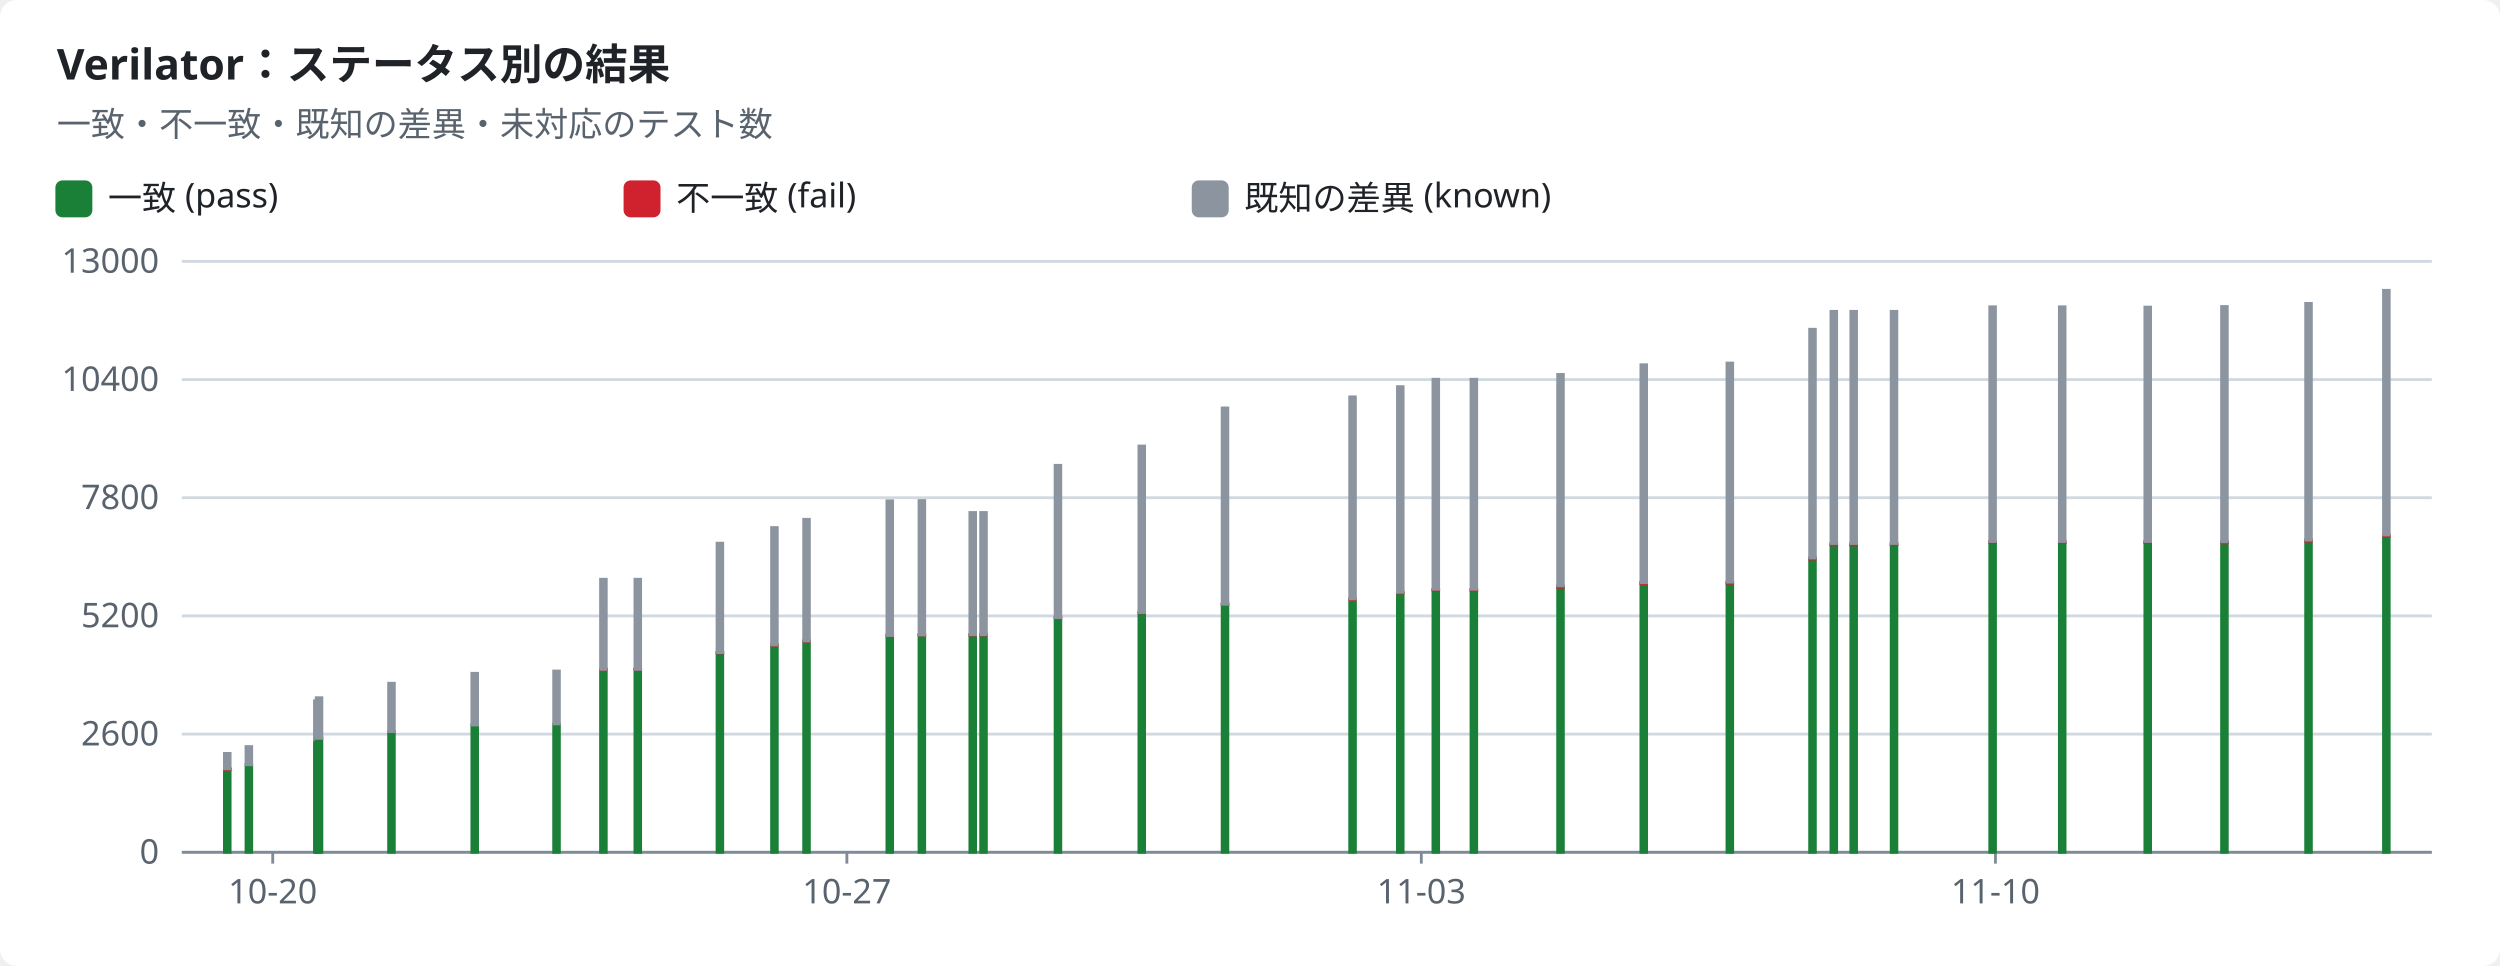
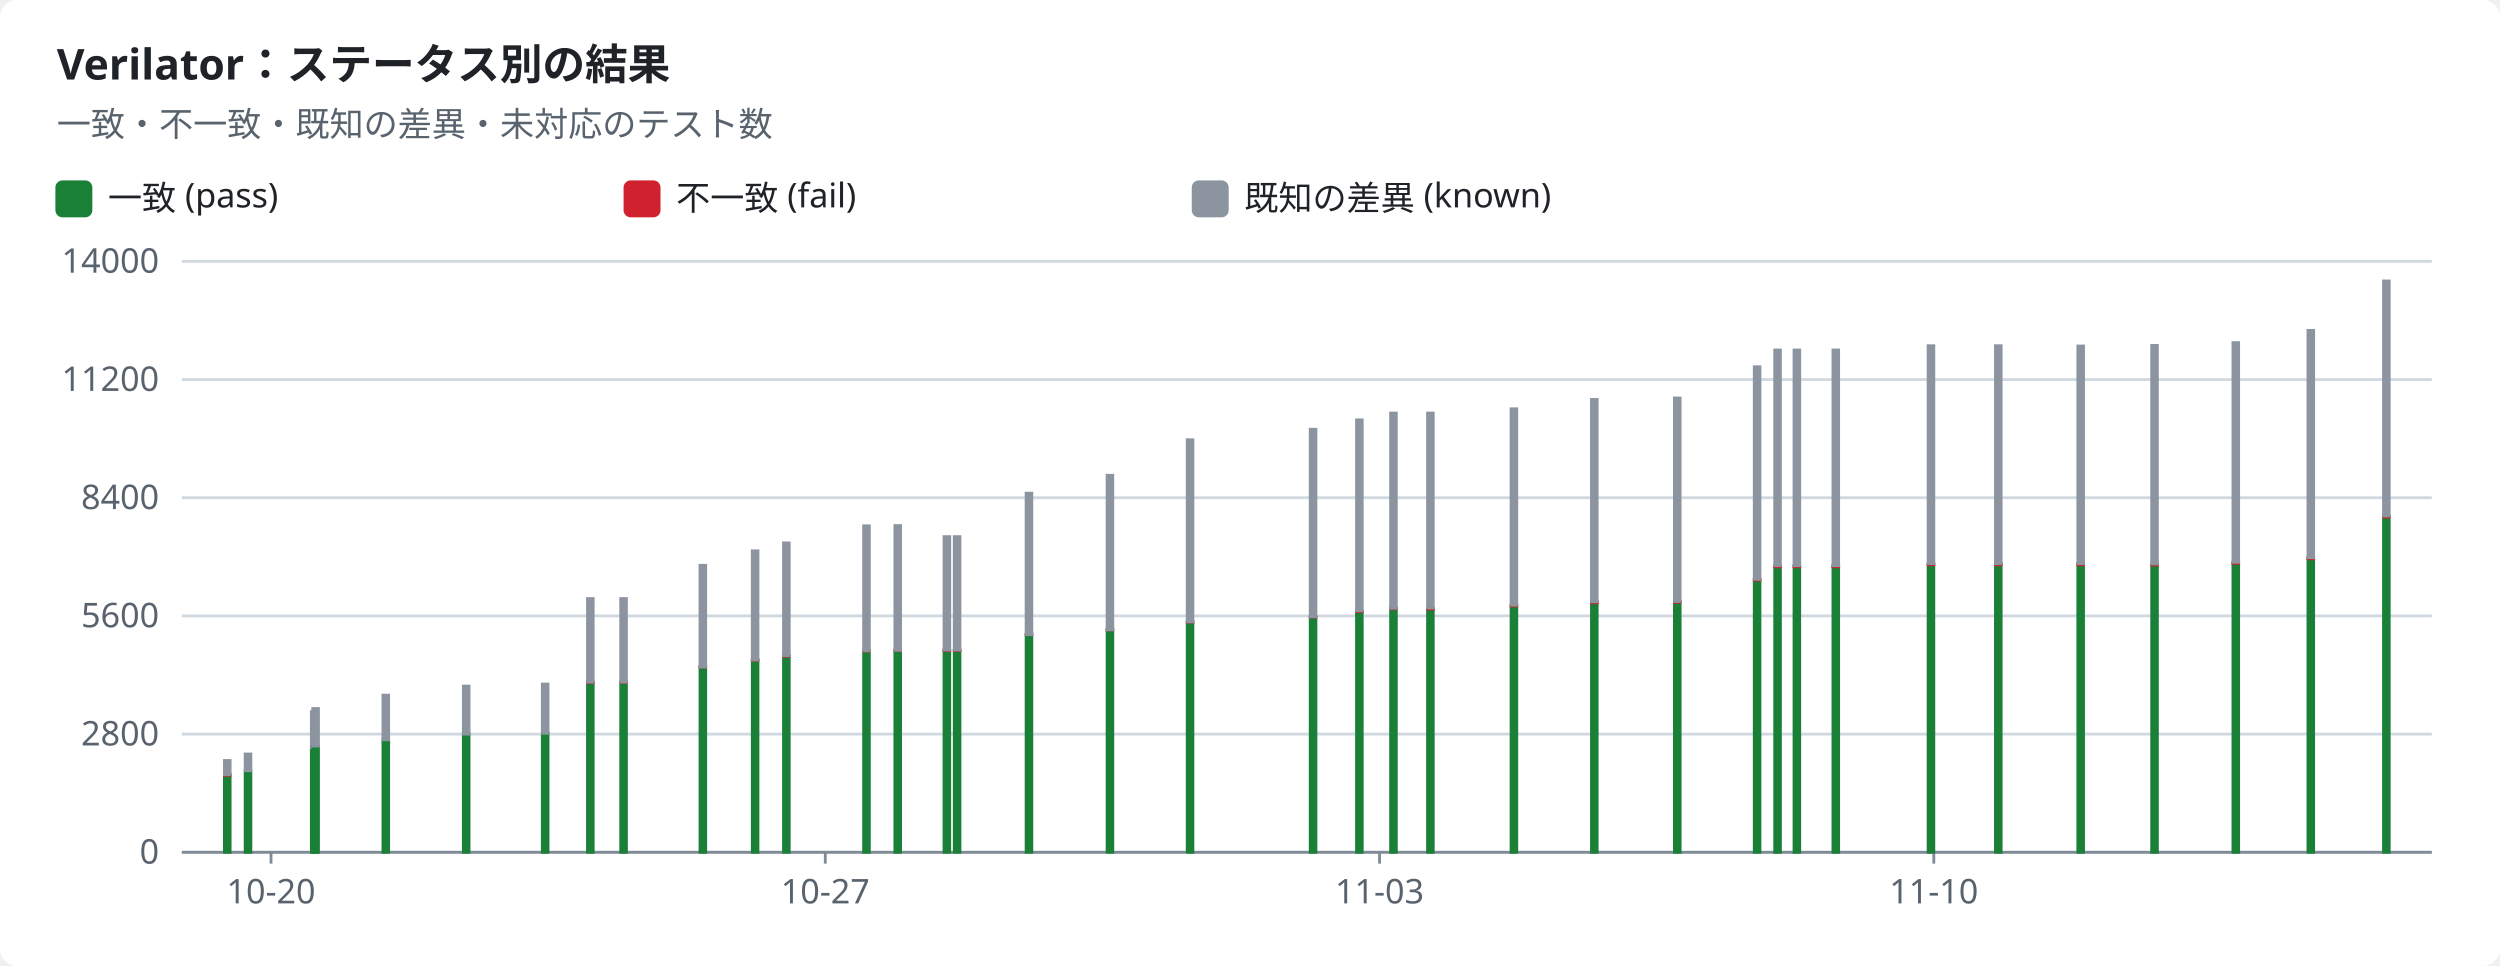
<svg xmlns="http://www.w3.org/2000/svg" width="880" height="340" viewBox="0 0 880 340" role="img">
  <style>text{font-family:-apple-system,BlinkMacSystemFont,"Segoe UI","Noto Sans",Helvetica,Arial,sans-serif;font-size:12px;fill:#1f2328;stroke:none}.bg{fill:#ffffff}.muted{fill:#59636e}.title{font-size:15px;font-weight:600}.grid{stroke:#d1d9e0;stroke-width:1}.axis{stroke:#818b98;stroke-width:1}.line{fill:none;stroke-width:2}.dashed{stroke-dasharray:5 4}.c-pass{stroke:#1a7f37;fill:#1a7f37}.c-fail{stroke:#cf222e;fill:#cf222e}.c-known{stroke:#8c959f;fill:#8c959f}.c-unsupported{stroke:#bf8700;fill:#bf8700}.line{fill:none}.mk{fill:none;stroke-width:1.6}@media (prefers-color-scheme:dark){text{fill:#f0f6fc}.bg{fill:#0d1117}.muted{fill:#9198a1}.grid{stroke:#3d444d}.axis{stroke:#656c76}.c-pass{stroke:#3fb950;fill:#3fb950}.c-fail{stroke:#f85149;fill:#f85149}.c-known{stroke:#6e7681;fill:#6e7681}.c-unsupported{stroke:#d29922;fill:#d29922}.line{fill:none}.mk{fill:none;stroke-width:1.6}}</style>
  <rect class="bg" width="880" height="340" rx="6" />
  <text x="20.0" y="28.0" class="title" text-anchor="start">Verilator：ステータス別の結果</text>
  <text x="20.0" y="48.0" class="muted" text-anchor="start">一致・不一致・既知の差異・未対応のテスト数</text>
  <rect class="c-pass" x="20" y="64" width="12" height="12" rx="2" />
  <text x="38.0" y="74.0" text-anchor="start">一致 (pass)</text>
  <rect class="c-fail" x="220" y="64" width="12" height="12" rx="2" />
  <text x="238.0" y="74.0" text-anchor="start">不一致 (fail)</text>
  <rect class="c-known" x="420" y="64" width="12" height="12" rx="2" />
  <text x="438.0" y="74.0" text-anchor="start">既知の差異 (known)</text>
  <line class="grid" x1="64" x2="856" y1="300.0" y2="300.0" />
  <text x="56.0" y="304.0" class="muted" text-anchor="end">0</text>
  <line class="grid" x1="64" x2="856" y1="258.4" y2="258.4" />
-   <text x="56.0" y="262.4" class="muted" text-anchor="end">2600</text>
+   <text x="56.0" y="262.4" class="muted" text-anchor="end">2800</text>
  <line class="grid" x1="64" x2="856" y1="216.8" y2="216.8" />
-   <text x="56.0" y="220.8" class="muted" text-anchor="end">5200</text>
+   <text x="56.0" y="220.8" class="muted" text-anchor="end">5600</text>
  <line class="grid" x1="64" x2="856" y1="175.2" y2="175.2" />
-   <text x="56.0" y="179.2" class="muted" text-anchor="end">7800</text>
+   <text x="56.0" y="179.2" class="muted" text-anchor="end">8400</text>
  <line class="grid" x1="64" x2="856" y1="133.6" y2="133.6" />
-   <text x="56.0" y="137.6" class="muted" text-anchor="end">10400</text>
+   <text x="56.0" y="137.6" class="muted" text-anchor="end">11200</text>
  <line class="grid" x1="64" x2="856" y1="92.0" y2="92.0" />
-   <text x="56.0" y="96.0" class="muted" text-anchor="end">13000</text>
+   <text x="56.0" y="96.0" class="muted" text-anchor="end">14000</text>
  <line class="axis" x1="64" x2="856" y1="300" y2="300" />
-   <line class="axis" x1="96.0" x2="96.0" y1="300" y2="304" />
-   <text x="96.0" y="318.0" class="muted" text-anchor="middle">10-20</text>
-   <line class="axis" x1="298.1" x2="298.1" y1="300" y2="304" />
-   <text x="298.1" y="318.0" class="muted" text-anchor="middle">10-27</text>
-   <line class="axis" x1="500.3" x2="500.3" y1="300" y2="304" />
-   <text x="500.3" y="318.0" class="muted" text-anchor="middle">11-03</text>
-   <line class="axis" x1="702.4" x2="702.4" y1="300" y2="304" />
-   <text x="702.4" y="318.0" class="muted" text-anchor="middle">11-10</text>
-   <rect class="c-pass" x="79.0" y="270.8" width="2.0" height="29.2" />
-   <rect class="c-fail" x="79.0" y="270.6" width="2.0" height="0.2" />
-   <rect class="c-known" x="79.0" y="265.2" width="2.0" height="5.4" />
-   <rect class="c-pass" x="86.6" y="269.2" width="2.0" height="30.8" />
-   <rect class="c-known" x="86.6" y="262.8" width="2.0" height="6.4" />
-   <rect class="c-pass" x="110.7" y="260.4" width="2.0" height="39.6" />
-   <rect class="c-known" x="110.7" y="246.7" width="2.0" height="13.7" />
-   <rect class="c-pass" x="111.3" y="259.8" width="2.0" height="40.2" />
-   <rect class="c-known" x="111.3" y="245.6" width="2.0" height="14.3" />
-   <rect class="c-pass" x="136.8" y="257.5" width="2.0" height="42.5" />
-   <rect class="c-known" x="136.8" y="240.5" width="2.0" height="17.0" />
-   <rect class="c-pass" x="166.1" y="255.2" width="2.0" height="44.8" />
-   <rect class="c-fail" x="166.1" y="255.2" width="2.0" height="0.0" />
-   <rect class="c-known" x="166.1" y="237.0" width="2.0" height="18.2" />
-   <rect class="c-pass" x="194.9" y="254.9" width="2.0" height="45.1" />
-   <rect class="c-fail" x="194.9" y="254.8" width="2.0" height="0.0" />
-   <rect class="c-known" x="194.9" y="236.2" width="2.0" height="18.6" />
-   <rect class="c-pass" x="211.4" y="235.6" width="2.0" height="64.4" />
-   <rect class="c-fail" x="211.4" y="235.6" width="2.0" height="0.1" />
-   <rect class="c-known" x="211.4" y="203.9" width="2.0" height="31.7" />
-   <rect class="c-pass" x="223.5" y="235.6" width="2.0" height="64.4" />
-   <rect class="c-fail" x="223.5" y="235.5" width="2.0" height="0.1" />
-   <rect class="c-known" x="223.5" y="203.9" width="2.0" height="31.7" />
-   <rect class="c-pass" x="252.4" y="229.8" width="2.0" height="70.2" />
-   <rect class="c-fail" x="252.4" y="229.7" width="2.0" height="0.1" />
-   <rect class="c-known" x="252.4" y="191.2" width="2.0" height="38.5" />
-   <rect class="c-pass" x="271.6" y="227.1" width="2.0" height="72.9" />
-   <rect class="c-fail" x="271.6" y="227.0" width="2.0" height="0.1" />
-   <rect class="c-known" x="271.6" y="185.7" width="2.0" height="41.3" />
-   <rect class="c-pass" x="282.9" y="225.7" width="2.0" height="74.3" />
-   <rect class="c-fail" x="282.9" y="225.6" width="2.0" height="0.1" />
-   <rect class="c-known" x="282.9" y="182.8" width="2.0" height="42.8" />
-   <rect class="c-pass" x="312.2" y="223.8" width="2.0" height="76.2" />
-   <rect class="c-fail" x="312.2" y="223.6" width="2.0" height="0.1" />
-   <rect class="c-known" x="312.2" y="176.3" width="2.0" height="47.4" />
-   <rect class="c-pass" x="323.5" y="223.6" width="2.0" height="76.4" />
-   <rect class="c-fail" x="323.5" y="223.4" width="2.0" height="0.1" />
-   <rect class="c-known" x="323.5" y="176.2" width="2.0" height="47.3" />
-   <rect class="c-pass" x="341.4" y="223.5" width="2.0" height="76.5" />
-   <rect class="c-fail" x="341.4" y="223.4" width="2.0" height="0.1" />
-   <rect class="c-known" x="341.4" y="180.4" width="2.0" height="43.0" />
-   <rect class="c-pass" x="345.2" y="223.5" width="2.0" height="76.5" />
-   <rect class="c-fail" x="345.2" y="223.4" width="2.0" height="0.1" />
-   <rect class="c-known" x="345.2" y="180.4" width="2.0" height="43.0" />
-   <rect class="c-pass" x="371.4" y="217.6" width="2.0" height="82.4" />
-   <rect class="c-fail" x="371.4" y="217.4" width="2.0" height="0.1" />
-   <rect class="c-known" x="371.4" y="163.8" width="2.0" height="53.6" />
-   <rect class="c-pass" x="400.9" y="215.8" width="2.0" height="84.2" />
-   <rect class="c-fail" x="400.9" y="215.6" width="2.0" height="0.1" />
-   <rect class="c-known" x="400.9" y="157.0" width="2.0" height="58.6" />
-   <rect class="c-pass" x="430.2" y="212.8" width="2.0" height="87.2" />
-   <rect class="c-fail" x="430.2" y="212.7" width="2.0" height="0.1" />
-   <rect class="c-known" x="430.2" y="143.6" width="2.0" height="69.1" />
-   <rect class="c-pass" x="475.1" y="210.9" width="2.0" height="89.1" />
-   <rect class="c-fail" x="475.1" y="210.8" width="2.0" height="0.2" />
-   <rect class="c-known" x="475.1" y="139.7" width="2.0" height="71.1" />
-   <rect class="c-pass" x="491.9" y="208.8" width="2.0" height="91.2" />
-   <rect class="c-fail" x="491.9" y="208.5" width="2.0" height="0.2" />
-   <rect class="c-known" x="491.9" y="136.1" width="2.0" height="72.4" />
-   <rect class="c-pass" x="504.4" y="207.7" width="2.0" height="92.3" />
-   <rect class="c-fail" x="504.4" y="207.5" width="2.0" height="0.2" />
-   <rect class="c-known" x="504.4" y="133.5" width="2.0" height="73.9" />
-   <rect class="c-pass" x="517.8" y="207.7" width="2.0" height="92.3" />
-   <rect class="c-fail" x="517.8" y="207.5" width="2.0" height="0.3" />
-   <rect class="c-known" x="517.8" y="133.5" width="2.0" height="73.9" />
-   <rect class="c-pass" x="548.3" y="206.6" width="2.0" height="93.4" />
-   <rect class="c-fail" x="548.3" y="206.3" width="2.0" height="0.4" />
-   <rect class="c-known" x="548.3" y="131.8" width="2.0" height="74.4" />
-   <rect class="c-pass" x="577.6" y="205.4" width="2.0" height="94.6" />
-   <rect class="c-fail" x="577.6" y="205.0" width="2.0" height="0.4" />
-   <rect class="c-known" x="577.6" y="128.4" width="2.0" height="76.7" />
-   <rect class="c-pass" x="607.9" y="205.3" width="2.0" height="94.7" />
-   <rect class="c-fail" x="607.9" y="204.9" width="2.0" height="0.4" />
-   <rect class="c-known" x="607.9" y="127.8" width="2.0" height="77.1" />
-   <rect class="c-pass" x="637.0" y="196.8" width="2.0" height="103.2" />
-   <rect class="c-fail" x="637.0" y="196.4" width="2.0" height="0.4" />
-   <rect class="c-known" x="637.0" y="115.9" width="2.0" height="80.5" />
-   <rect class="c-pass" x="644.5" y="191.8" width="2.0" height="108.2" />
-   <rect class="c-fail" x="644.5" y="191.4" width="2.0" height="0.4" />
-   <rect class="c-known" x="644.5" y="109.6" width="2.0" height="81.7" />
-   <rect class="c-pass" x="651.5" y="191.8" width="2.0" height="108.2" />
-   <rect class="c-fail" x="651.5" y="191.4" width="2.0" height="0.4" />
-   <rect class="c-known" x="651.5" y="109.6" width="2.0" height="81.7" />
-   <rect class="c-pass" x="665.7" y="191.8" width="2.0" height="108.2" />
-   <rect class="c-fail" x="665.7" y="191.3" width="2.0" height="0.4" />
-   <rect class="c-known" x="665.7" y="109.6" width="2.0" height="81.7" />
-   <rect class="c-pass" x="700.4" y="191.0" width="2.0" height="109.0" />
-   <rect class="c-fail" x="700.4" y="190.6" width="2.0" height="0.4" />
-   <rect class="c-known" x="700.4" y="108.0" width="2.0" height="82.6" />
-   <rect class="c-pass" x="724.9" y="191.0" width="2.0" height="109.0" />
-   <rect class="c-fail" x="724.9" y="190.6" width="2.0" height="0.4" />
-   <rect class="c-known" x="724.9" y="108.0" width="2.0" height="82.6" />
-   <rect class="c-pass" x="755.0" y="191.0" width="2.0" height="109.0" />
-   <rect class="c-fail" x="755.0" y="190.6" width="2.0" height="0.4" />
-   <rect class="c-known" x="755.0" y="108.1" width="2.0" height="82.5" />
-   <rect class="c-pass" x="782.0" y="191.1" width="2.0" height="108.9" />
-   <rect class="c-fail" x="782.0" y="190.7" width="2.0" height="0.4" />
-   <rect class="c-known" x="782.0" y="107.9" width="2.0" height="82.8" />
-   <rect class="c-pass" x="811.6" y="190.5" width="2.0" height="109.5" />
-   <rect class="c-fail" x="811.6" y="190.0" width="2.0" height="0.5" />
-   <rect class="c-known" x="811.6" y="106.8" width="2.0" height="83.3" />
-   <rect class="c-pass" x="839.0" y="188.8" width="2.0" height="111.2" />
-   <rect class="c-fail" x="839.0" y="188.3" width="2.0" height="0.5" />
-   <rect class="c-known" x="839.0" y="102.2" width="2.0" height="86.1" />
+   <line class="axis" x1="95.4" x2="95.4" y1="300" y2="304" />
+   <text x="95.4" y="318.0" class="muted" text-anchor="middle">10-20</text>
+   <line class="axis" x1="290.5" x2="290.5" y1="300" y2="304" />
+   <text x="290.5" y="318.0" class="muted" text-anchor="middle">10-27</text>
+   <line class="axis" x1="485.6" x2="485.6" y1="300" y2="304" />
+   <text x="485.6" y="318.0" class="muted" text-anchor="middle">11-03</text>
+   <line class="axis" x1="680.7" x2="680.7" y1="300" y2="304" />
+   <text x="680.7" y="318.0" class="muted" text-anchor="middle">11-10</text>
+   <rect class="c-pass" x="79.0" y="272.9" width="2.0" height="27.1" />
+   <rect class="c-fail" x="79.0" y="272.7" width="2.0" height="0.2" />
+   <rect class="c-known" x="79.0" y="267.7" width="2.0" height="5.0" />
+   <rect class="c-pass" x="86.3" y="271.4" width="2.0" height="28.6" />
+   <rect class="c-known" x="86.3" y="265.4" width="2.0" height="5.9" />
+   <rect class="c-pass" x="109.6" y="263.2" width="2.0" height="36.8" />
+   <rect class="c-known" x="109.6" y="250.5" width="2.0" height="12.7" />
+   <rect class="c-pass" x="110.1" y="262.7" width="2.0" height="37.3" />
+   <rect class="c-known" x="110.1" y="249.4" width="2.0" height="13.2" />
+   <rect class="c-pass" x="134.8" y="260.5" width="2.0" height="39.5" />
+   <rect class="c-known" x="134.8" y="244.7" width="2.0" height="15.7" />
+   <rect class="c-pass" x="163.1" y="258.4" width="2.0" height="41.6" />
+   <rect class="c-fail" x="163.1" y="258.4" width="2.0" height="0.0" />
+   <rect class="c-known" x="163.1" y="241.5" width="2.0" height="16.9" />
+   <rect class="c-pass" x="190.9" y="258.1" width="2.0" height="41.9" />
+   <rect class="c-fail" x="190.9" y="258.1" width="2.0" height="0.0" />
+   <rect class="c-known" x="190.9" y="240.8" width="2.0" height="17.3" />
+   <rect class="c-pass" x="206.8" y="240.2" width="2.0" height="59.8" />
+   <rect class="c-fail" x="206.8" y="240.2" width="2.0" height="0.1" />
+   <rect class="c-known" x="206.8" y="210.7" width="2.0" height="29.4" />
+   <rect class="c-pass" x="218.5" y="240.2" width="2.0" height="59.8" />
+   <rect class="c-fail" x="218.5" y="240.1" width="2.0" height="0.1" />
+   <rect class="c-known" x="218.5" y="210.7" width="2.0" height="29.4" />
+   <rect class="c-pass" x="246.4" y="234.8" width="2.0" height="65.2" />
+   <rect class="c-fail" x="246.4" y="234.7" width="2.0" height="0.1" />
+   <rect class="c-known" x="246.4" y="199.0" width="2.0" height="35.8" />
+   <rect class="c-pass" x="264.8" y="232.3" width="2.0" height="67.7" />
+   <rect class="c-fail" x="264.8" y="232.3" width="2.0" height="0.1" />
+   <rect class="c-known" x="264.8" y="193.9" width="2.0" height="38.4" />
+   <rect class="c-pass" x="275.8" y="231.0" width="2.0" height="69.0" />
+   <rect class="c-fail" x="275.8" y="230.9" width="2.0" height="0.1" />
+   <rect class="c-known" x="275.8" y="191.1" width="2.0" height="39.7" />
+   <rect class="c-pass" x="304.0" y="229.2" width="2.0" height="70.8" />
+   <rect class="c-fail" x="304.0" y="229.1" width="2.0" height="0.1" />
+   <rect class="c-known" x="304.0" y="185.1" width="2.0" height="44.0" />
+   <rect class="c-pass" x="315.0" y="229.0" width="2.0" height="71.0" />
+   <rect class="c-fail" x="315.0" y="228.9" width="2.0" height="0.1" />
+   <rect class="c-known" x="315.0" y="185.0" width="2.0" height="43.9" />
+   <rect class="c-pass" x="332.3" y="229.0" width="2.0" height="71.0" />
+   <rect class="c-fail" x="332.3" y="228.9" width="2.0" height="0.1" />
+   <rect class="c-known" x="332.3" y="188.9" width="2.0" height="39.9" />
+   <rect class="c-pass" x="335.9" y="229.0" width="2.0" height="71.0" />
+   <rect class="c-fail" x="335.9" y="228.9" width="2.0" height="0.1" />
+   <rect class="c-known" x="335.9" y="188.9" width="2.0" height="39.9" />
+   <rect class="c-pass" x="361.2" y="223.5" width="2.0" height="76.5" />
+   <rect class="c-fail" x="361.2" y="223.3" width="2.0" height="0.1" />
+   <rect class="c-known" x="361.2" y="173.6" width="2.0" height="49.8" />
+   <rect class="c-pass" x="389.7" y="221.8" width="2.0" height="78.2" />
+   <rect class="c-fail" x="389.7" y="221.6" width="2.0" height="0.1" />
+   <rect class="c-known" x="389.7" y="167.3" width="2.0" height="54.4" />
+   <rect class="c-pass" x="417.9" y="219.0" width="2.0" height="81.0" />
+   <rect class="c-fail" x="417.9" y="218.9" width="2.0" height="0.1" />
+   <rect class="c-known" x="417.9" y="154.8" width="2.0" height="64.1" />
+   <rect class="c-pass" x="461.2" y="217.3" width="2.0" height="82.7" />
+   <rect class="c-fail" x="461.2" y="217.1" width="2.0" height="0.1" />
+   <rect class="c-known" x="461.2" y="151.1" width="2.0" height="66.0" />
+   <rect class="c-pass" x="477.5" y="215.3" width="2.0" height="84.7" />
+   <rect class="c-fail" x="477.5" y="215.1" width="2.0" height="0.2" />
+   <rect class="c-known" x="477.5" y="147.8" width="2.0" height="67.2" />
+   <rect class="c-pass" x="489.5" y="214.3" width="2.0" height="85.7" />
+   <rect class="c-fail" x="489.5" y="214.1" width="2.0" height="0.2" />
+   <rect class="c-known" x="489.5" y="145.4" width="2.0" height="68.7" />
+   <rect class="c-pass" x="502.5" y="214.3" width="2.0" height="85.7" />
+   <rect class="c-fail" x="502.5" y="214.1" width="2.0" height="0.3" />
+   <rect class="c-known" x="502.5" y="145.4" width="2.0" height="68.6" />
+   <rect class="c-pass" x="531.9" y="213.3" width="2.0" height="86.7" />
+   <rect class="c-fail" x="531.9" y="213.0" width="2.0" height="0.3" />
+   <rect class="c-known" x="531.9" y="143.9" width="2.0" height="69.1" />
+   <rect class="c-pass" x="560.2" y="212.2" width="2.0" height="87.8" />
+   <rect class="c-fail" x="560.2" y="211.8" width="2.0" height="0.4" />
+   <rect class="c-known" x="560.2" y="140.6" width="2.0" height="71.2" />
+   <rect class="c-pass" x="589.4" y="212.0" width="2.0" height="88.0" />
+   <rect class="c-fail" x="589.4" y="211.7" width="2.0" height="0.3" />
+   <rect class="c-known" x="589.4" y="140.1" width="2.0" height="71.6" />
+   <rect class="c-pass" x="617.5" y="204.2" width="2.0" height="95.8" />
+   <rect class="c-fail" x="617.5" y="203.8" width="2.0" height="0.4" />
+   <rect class="c-known" x="617.5" y="129.1" width="2.0" height="74.8" />
+   <rect class="c-pass" x="624.7" y="199.5" width="2.0" height="100.5" />
+   <rect class="c-fail" x="624.7" y="199.1" width="2.0" height="0.4" />
+   <rect class="c-known" x="624.7" y="123.2" width="2.0" height="75.9" />
+   <rect class="c-pass" x="631.5" y="199.5" width="2.0" height="100.5" />
+   <rect class="c-fail" x="631.5" y="199.1" width="2.0" height="0.4" />
+   <rect class="c-known" x="631.5" y="123.2" width="2.0" height="75.9" />
+   <rect class="c-pass" x="645.2" y="199.5" width="2.0" height="100.5" />
+   <rect class="c-fail" x="645.2" y="199.1" width="2.0" height="0.4" />
+   <rect class="c-known" x="645.2" y="123.2" width="2.0" height="75.9" />
+   <rect class="c-pass" x="678.7" y="198.8" width="2.0" height="101.2" />
+   <rect class="c-fail" x="678.7" y="198.4" width="2.0" height="0.4" />
+   <rect class="c-known" x="678.7" y="121.7" width="2.0" height="76.7" />
+   <rect class="c-pass" x="702.4" y="198.8" width="2.0" height="101.2" />
+   <rect class="c-fail" x="702.4" y="198.4" width="2.0" height="0.4" />
+   <rect class="c-known" x="702.4" y="121.7" width="2.0" height="76.7" />
+   <rect class="c-pass" x="731.4" y="198.8" width="2.0" height="101.2" />
+   <rect class="c-fail" x="731.4" y="198.4" width="2.0" height="0.4" />
+   <rect class="c-known" x="731.4" y="121.8" width="2.0" height="76.6" />
+   <rect class="c-pass" x="757.4" y="198.9" width="2.0" height="101.1" />
+   <rect class="c-fail" x="757.4" y="198.5" width="2.0" height="0.4" />
+   <rect class="c-known" x="757.4" y="121.6" width="2.0" height="76.9" />
+   <rect class="c-pass" x="786.0" y="198.3" width="2.0" height="101.7" />
+   <rect class="c-fail" x="786.0" y="197.9" width="2.0" height="0.4" />
+   <rect class="c-known" x="786.0" y="120.6" width="2.0" height="77.3" />
+   <rect class="c-pass" x="812.4" y="196.7" width="2.0" height="103.3" />
+   <rect class="c-fail" x="812.4" y="196.3" width="2.0" height="0.4" />
+   <rect class="c-known" x="812.4" y="116.3" width="2.0" height="80.0" />
+   <rect class="c-pass" x="839.0" y="182.1" width="2.0" height="117.9" />
+   <rect class="c-fail" x="839.0" y="181.6" width="2.0" height="0.4" />
+   <rect class="c-known" x="839.0" y="98.9" width="2.0" height="82.7" />
</svg>
